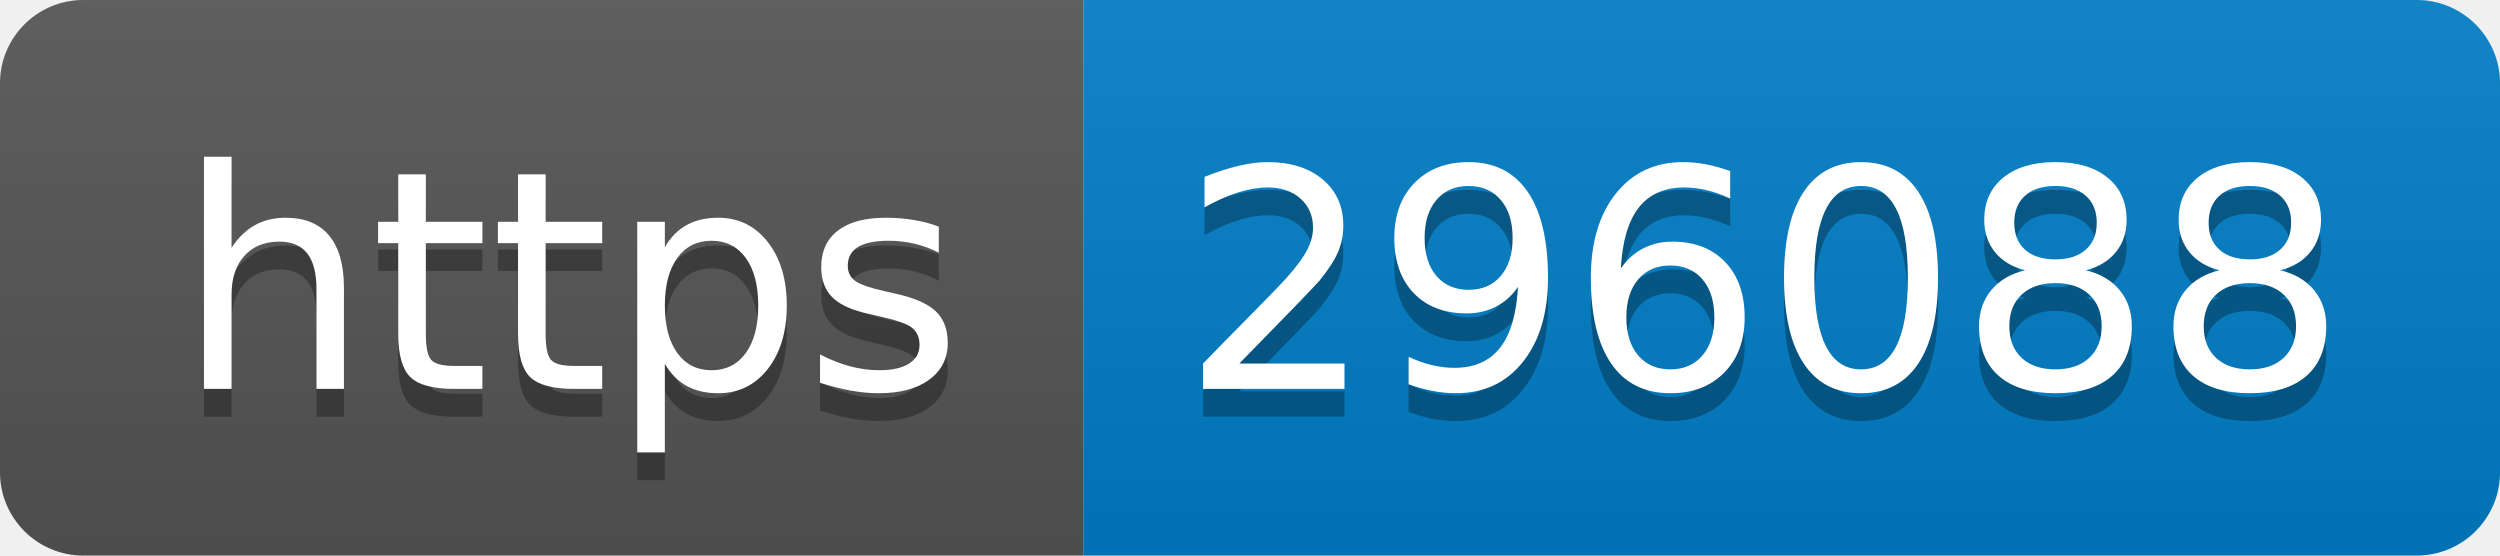
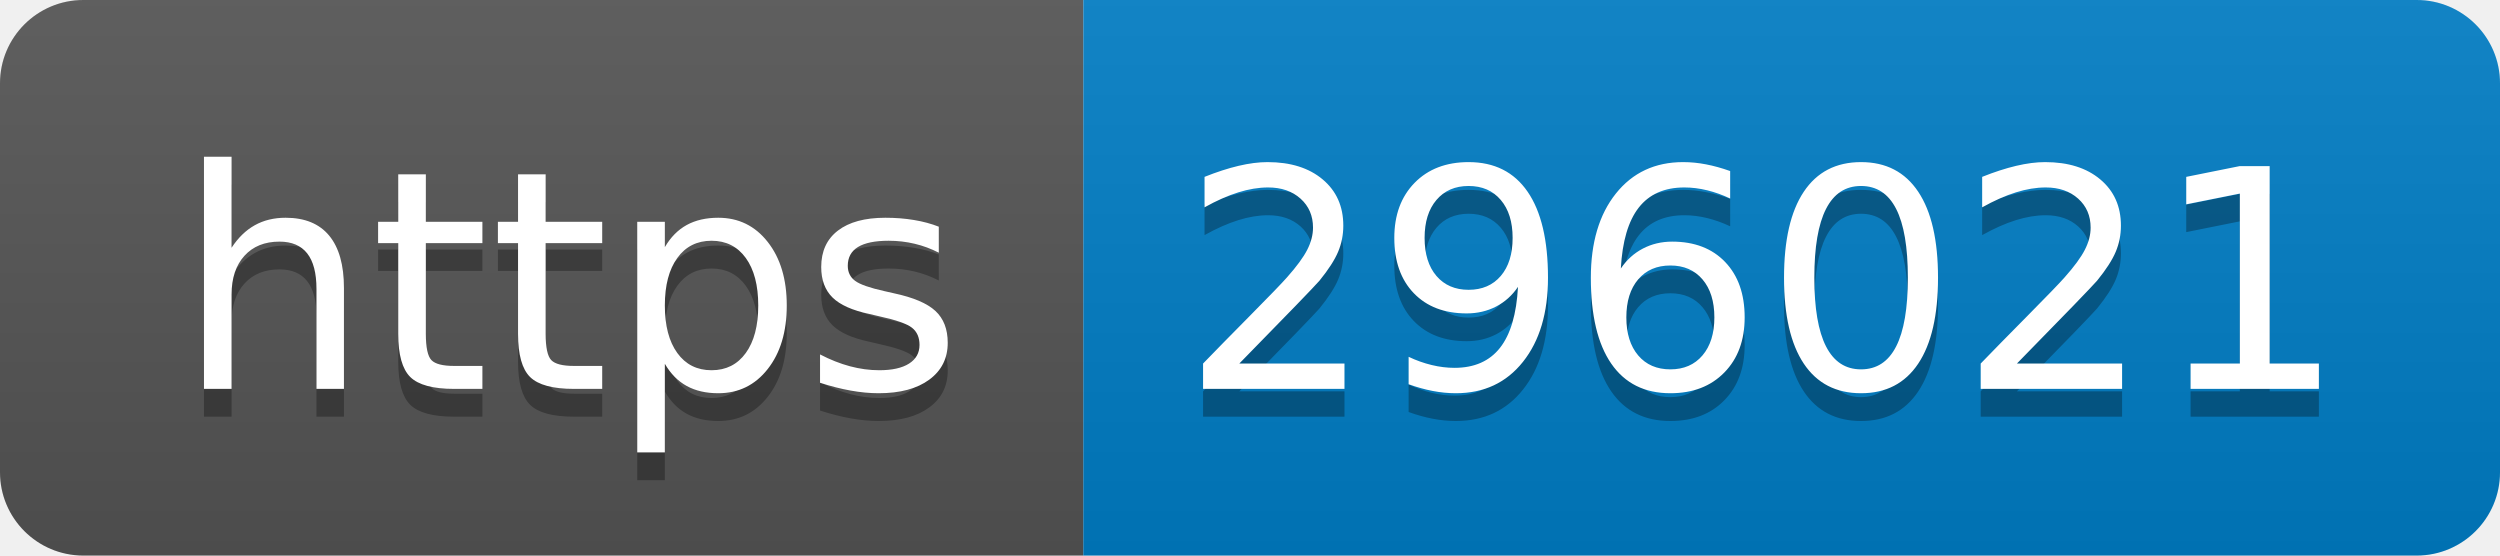
- <svg xmlns="http://www.w3.org/2000/svg" width="90" height="20" role="img" aria-label="https: 296088">
+ <svg xmlns="http://www.w3.org/2000/svg" width="90" height="20" role="img" aria-label="https: 296021">
  <linearGradient id="s" x2="0" y2="100%">
    <stop offset="0" stop-color="#bbb" stop-opacity=".1" />
    <stop offset="1" stop-opacity=".1" />
  </linearGradient>
  <clipPath id="r">
    <rect width="90" height="20" rx="3" fill="#fff" />
  </clipPath>
  <g clip-path="url(#r)">
    <rect width="39" height="20" fill="#555" />
    <rect x="39" width="51" height="20" fill="#007ec6" />
    <rect width="90" height="20" fill="url(#s)" />
  </g>
  <g fill="#fff" text-anchor="middle" font-family="Verdana,Geneva,DejaVu Sans,sans-serif" text-rendering="geometricPrecision" font-size="110">
    <text aria-hidden="true" x="205" y="150" fill="#010101" fill-opacity=".3" transform="scale(.1)" textLength="290">https</text>
    <text x="205" y="140" transform="scale(.1)" fill="#fff" textLength="290">https</text>
-     <text aria-hidden="true" x="635" y="150" fill="#010101" fill-opacity=".3" transform="scale(.1)" textLength="410">296088</text>
-     <text x="635" y="140" transform="scale(.1)" fill="#fff" textLength="410">296088</text>
+     <text aria-hidden="true" x="635" y="150" fill="#010101" fill-opacity=".3" transform="scale(.1)" textLength="410">296021</text>
+     <text x="635" y="140" transform="scale(.1)" fill="#fff" textLength="410">296021</text>
  </g>
</svg>
